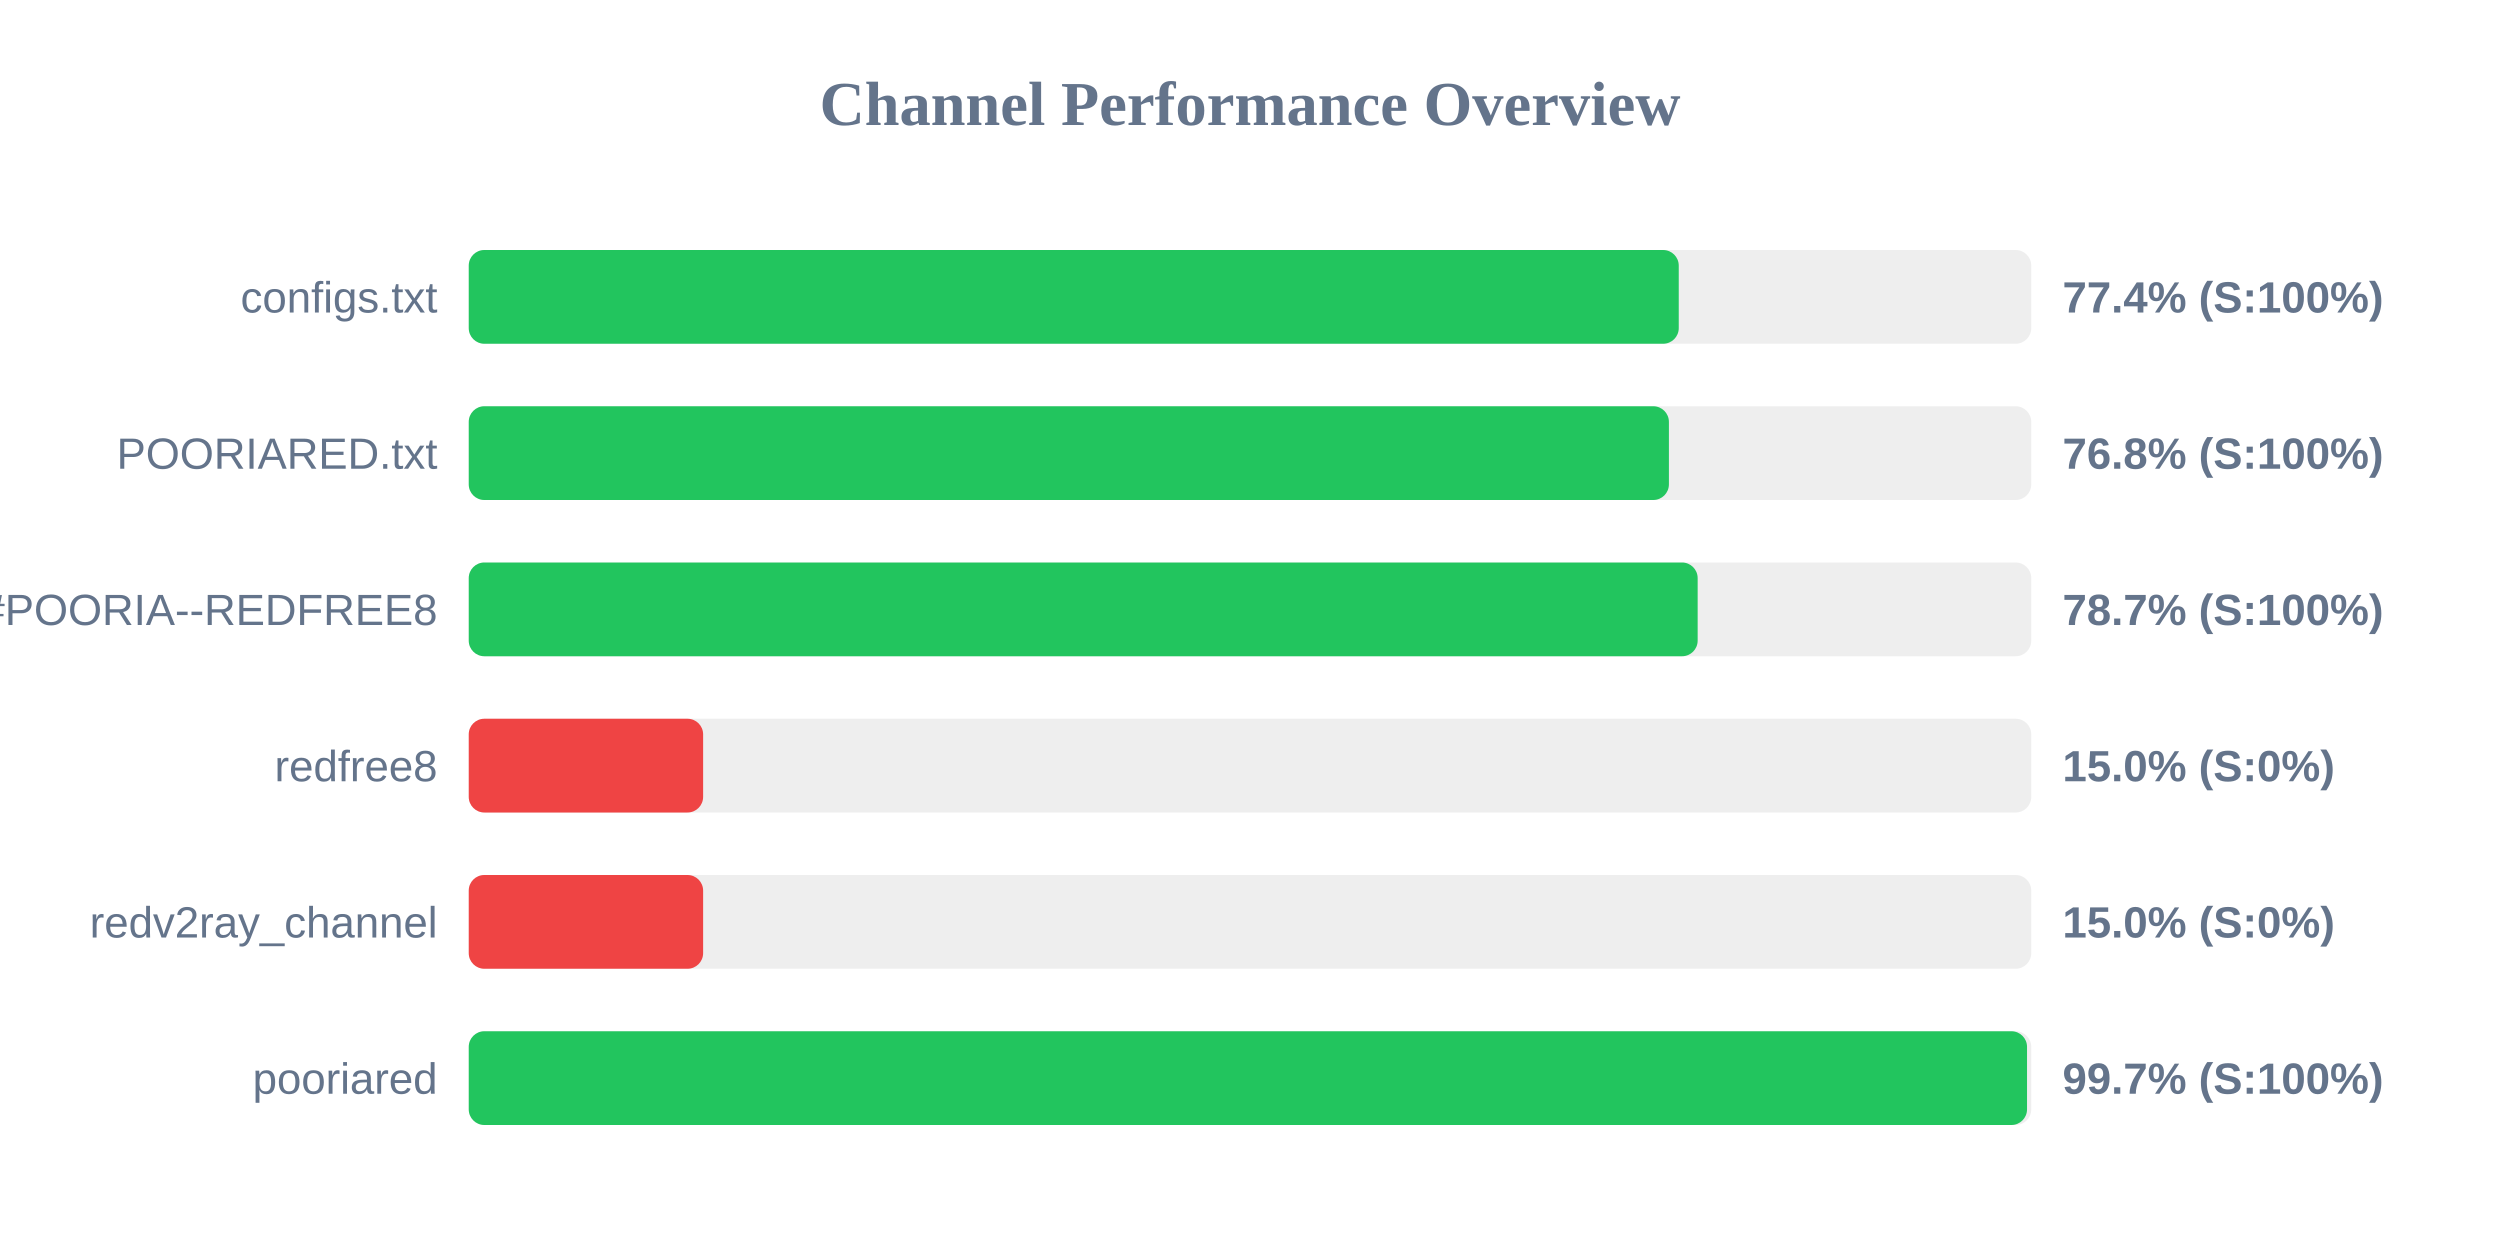
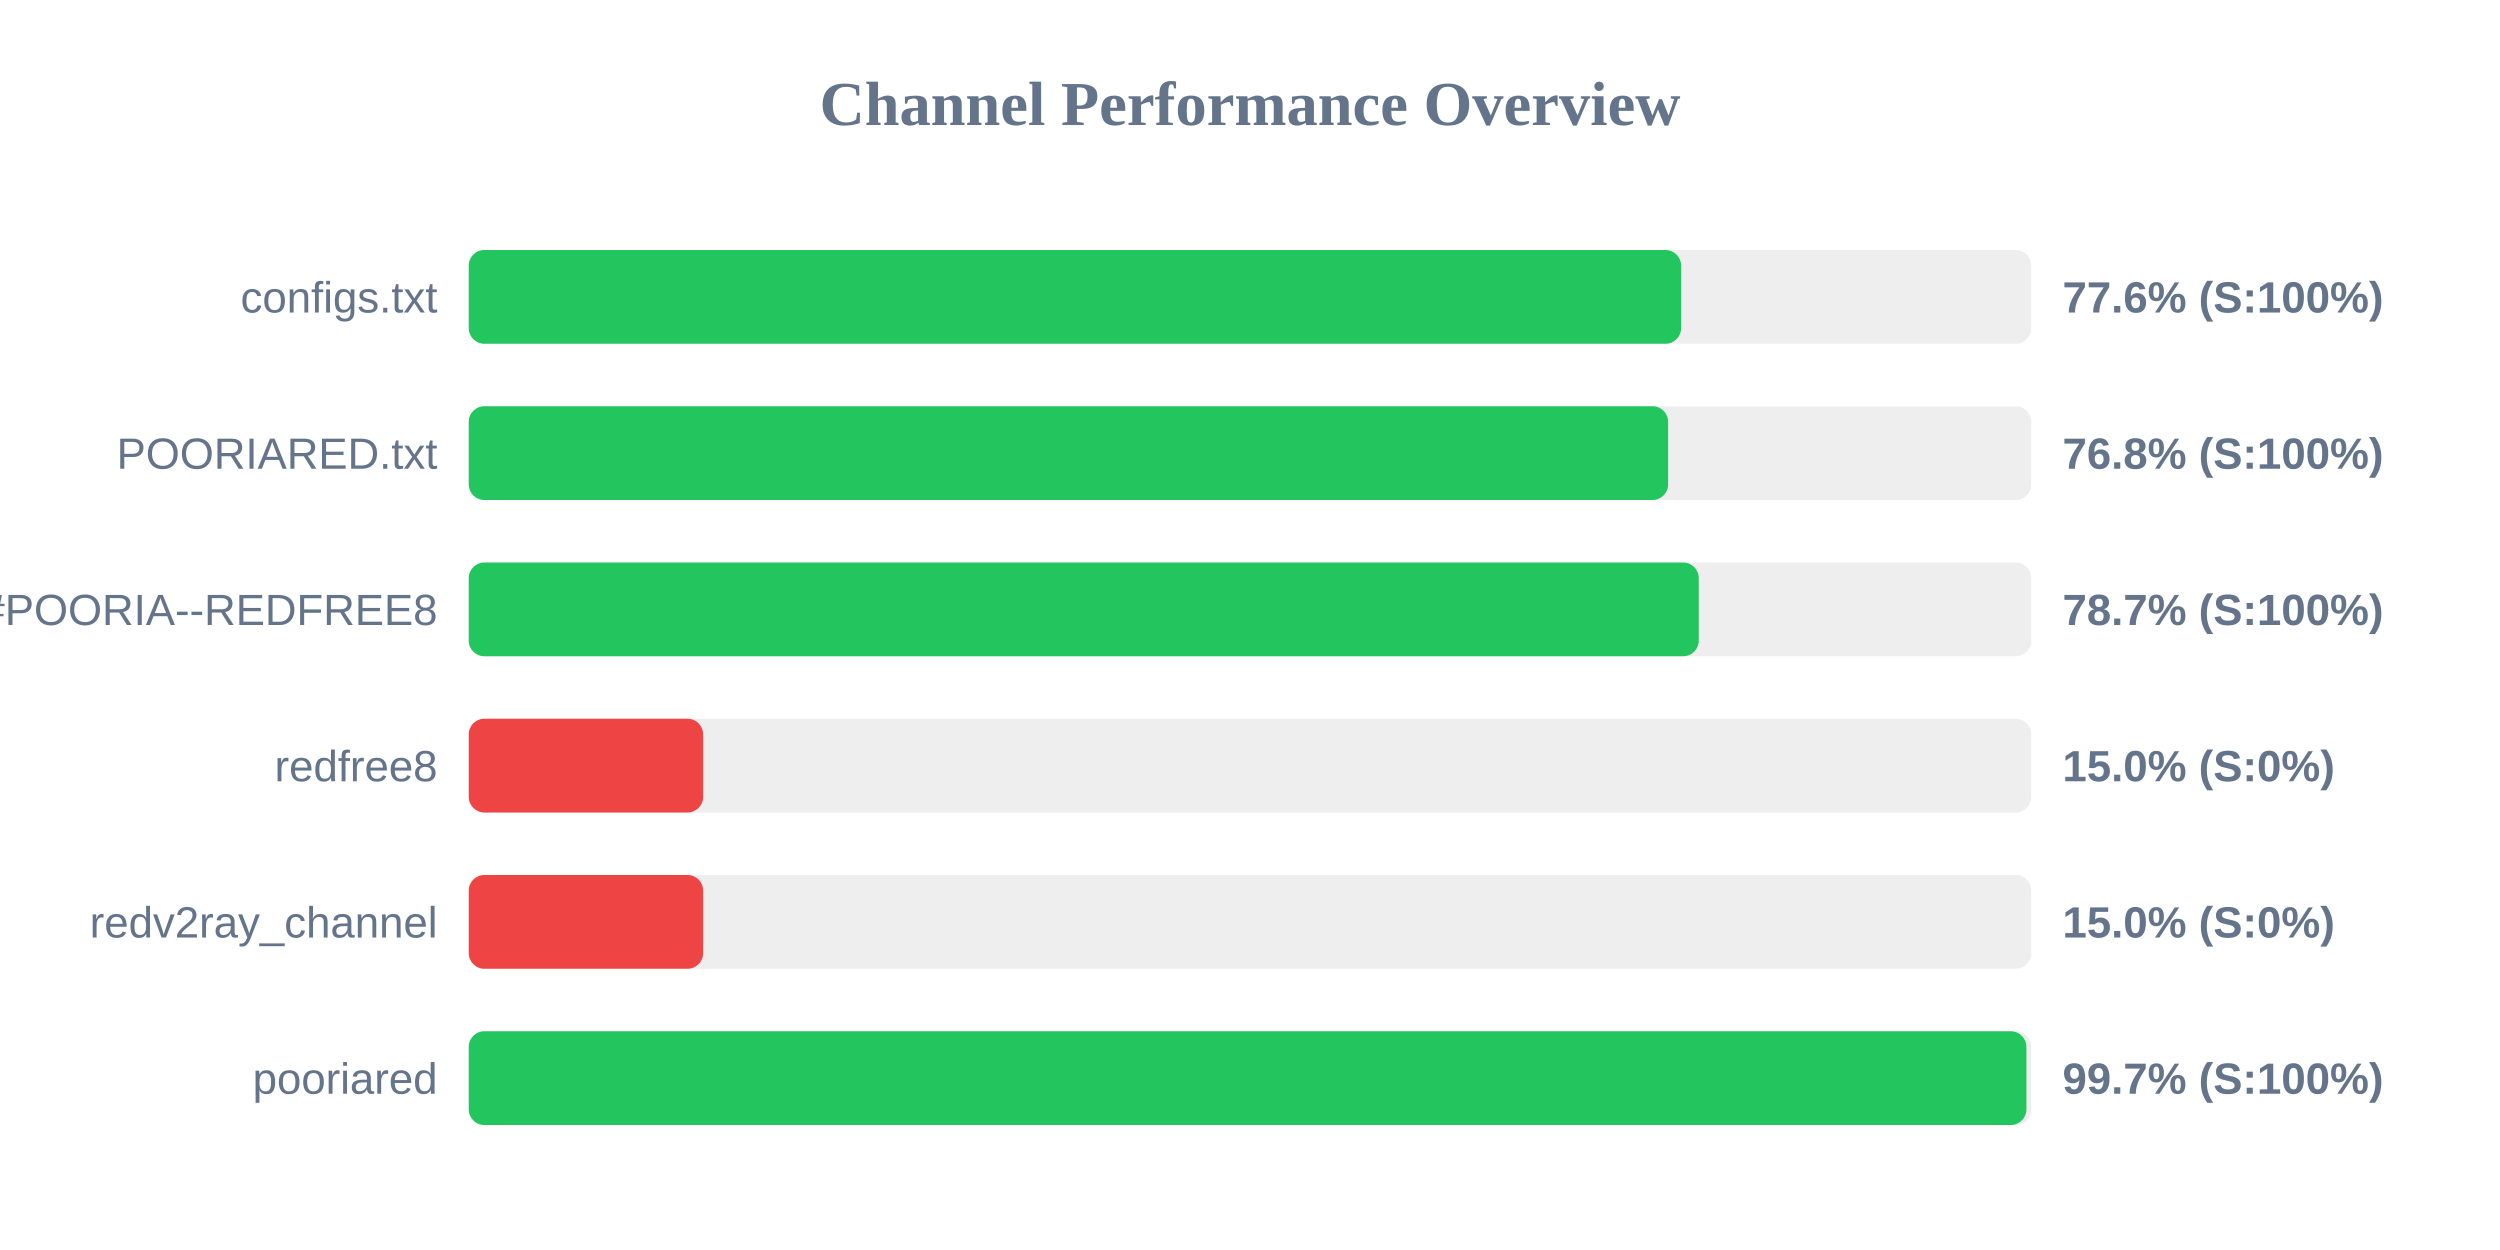
<svg xmlns="http://www.w3.org/2000/svg" width="800" height="400" version="1.1">
  <style>
        .row { font: 14px Arial; fill: #64748b; }
        .score { font: bold 14px Arial; fill: #64748b; }
    </style>
  <text x="400" y="40" text-anchor="middle" font-size="20px" font-weight="bold" fill="#64748b">Channel Performance Overview</text>
  <rect x="150" y="80" width="500" height="30" fill="#eee" rx="5" />
-   <rect x="150" y="80" width="387.2" height="30" fill="#22c55e" rx="5" />
+   <rect x="150" y="80" width="387.95" height="30" fill="#22c55e" rx="5" />
  <text x="140" y="100" text-anchor="end" class="row">configs.txt</text>
-   <text x="660" y="100" text-anchor="start" class="score">77.4% (S:100%)</text>
+   <text x="660" y="100" text-anchor="start" class="score">77.6% (S:100%)</text>
  <rect x="150" y="130" width="500" height="30" fill="#eee" rx="5" />
-   <rect x="150" y="130" width="384.05" height="30" fill="#22c55e" rx="5" />
+   <rect x="150" y="130" width="383.8" height="30" fill="#22c55e" rx="5" />
  <text x="140" y="150" text-anchor="end" class="row">POORIARED.txt</text>
  <text x="660" y="150" text-anchor="start" class="score">76.8% (S:100%)</text>
  <rect x="150" y="180" width="500" height="30" fill="#eee" rx="5" />
-   <rect x="150" y="180" width="393.25" height="30" fill="#22c55e" rx="5" />
+   <rect x="150" y="180" width="393.6" height="30" fill="#22c55e" rx="5" />
  <text x="140" y="200" text-anchor="end" class="row">POORIA--REDFREE8.txt#POORIA--REDFREE8</text>
  <text x="660" y="200" text-anchor="start" class="score">78.7% (S:100%)</text>
  <rect x="150" y="230" width="500" height="30" fill="#eee" rx="5" />
  <rect x="150" y="230" width="75.0" height="30" fill="#ef4444" rx="5" />
  <text x="140" y="250" text-anchor="end" class="row">redfree8</text>
  <text x="660" y="250" text-anchor="start" class="score">15.0% (S:0%)</text>
  <rect x="150" y="280" width="500" height="30" fill="#eee" rx="5" />
  <rect x="150" y="280" width="75.0" height="30" fill="#ef4444" rx="5" />
  <text x="140" y="300" text-anchor="end" class="row">redv2ray_channel</text>
  <text x="660" y="300" text-anchor="start" class="score">15.0% (S:0%)</text>
  <rect x="150" y="330" width="500" height="30" fill="#eee" rx="5" />
-   <rect x="150" y="330" width="498.65" height="30" fill="#22c55e" rx="5" />
+   <rect x="150" y="330" width="498.45" height="30" fill="#22c55e" rx="5" />
  <text x="140" y="350" text-anchor="end" class="row">pooriared</text>
  <text x="660" y="350" text-anchor="start" class="score">99.7% (S:100%)</text>
</svg>
